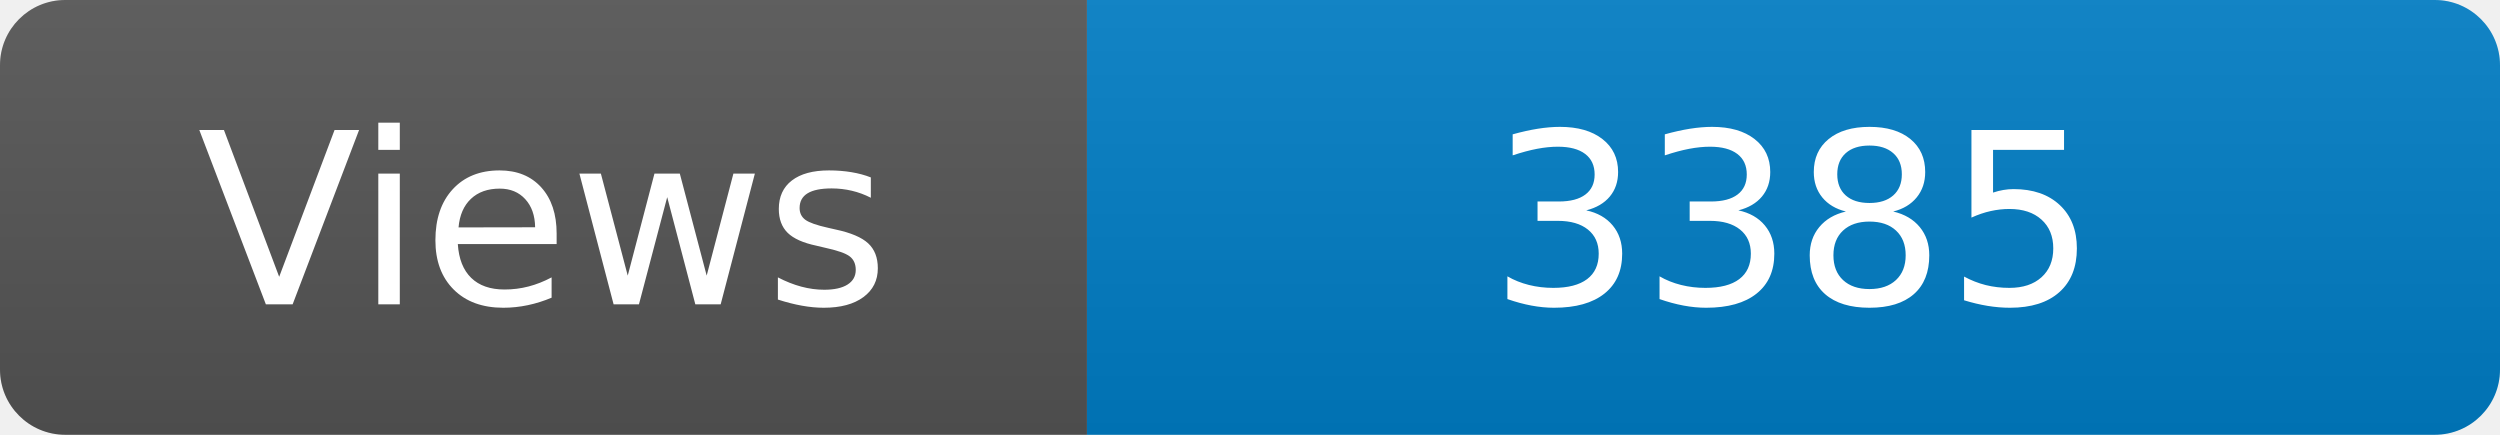
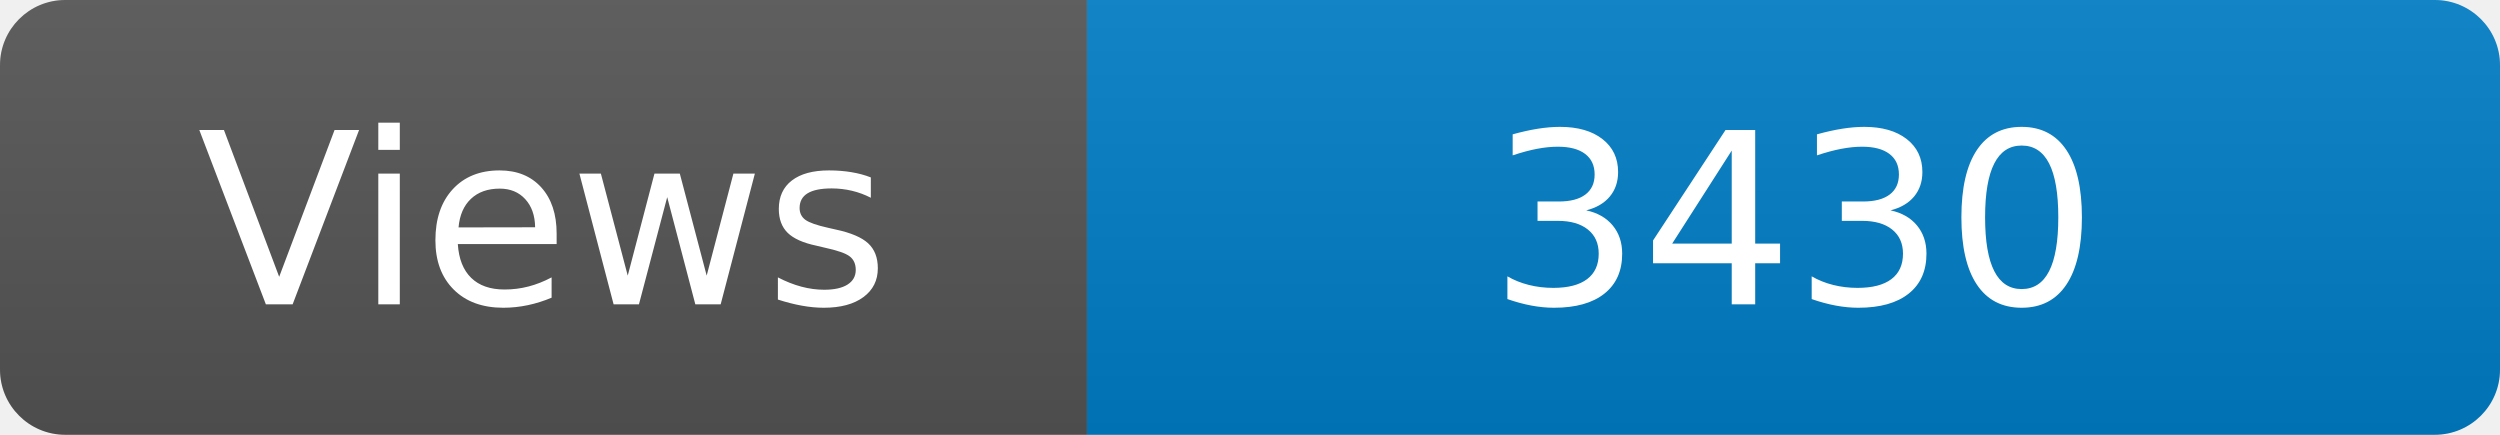
<svg xmlns="http://www.w3.org/2000/svg" width="115" height="20" role="img" aria-label="Maintained?: yes">
  <linearGradient id="s" x2="0" y2="100%">
    <stop offset="0" stop-color="#bbb" stop-opacity=".1" />
    <stop offset="1" stop-opacity=".1" />
  </linearGradient>
  <clipPath id="r">
    <rect width="115" height="20" rx="3" fill="#fff" />
  </clipPath>
  <g clip-path="url(#r)">
    <rect width="50" height="20" fill="#555" />
    <rect x="50" width="160" height="20" fill="#007ec6" />
    <rect width="115" height="20" fill="url(#s)" />
  </g>
  <g fill="#fff" text-anchor="middle" font-family="Verdana,Geneva,DejaVu Sans,sans-serif" font-size="110">
    <text x="250" y="140" transform="scale(.1)" fill="#fff">Views</text>
-     <text x="825" y="140" transform="scale(.1)" fill="#fff">3385</text>
+     <text x="825" y="140" transform="scale(.1)" fill="#fff">3430</text>
  </g>
</svg>
